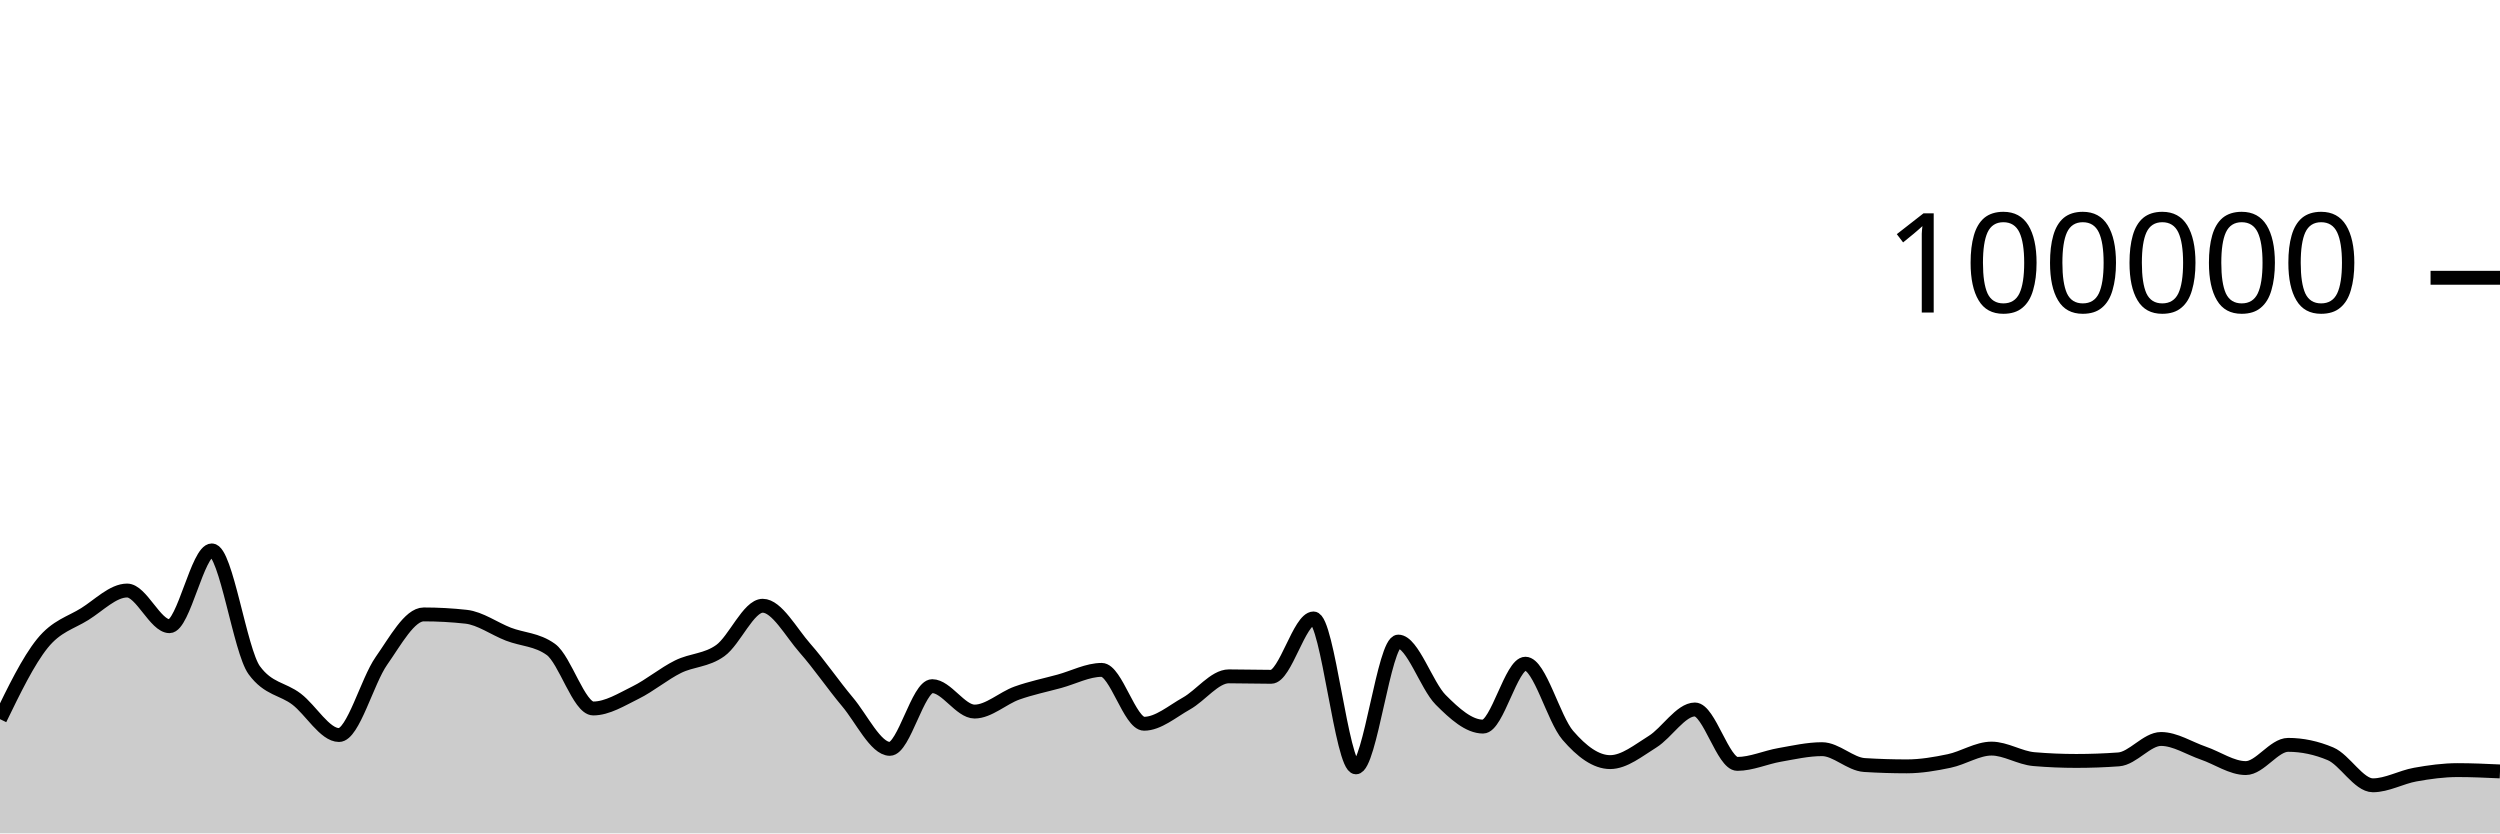
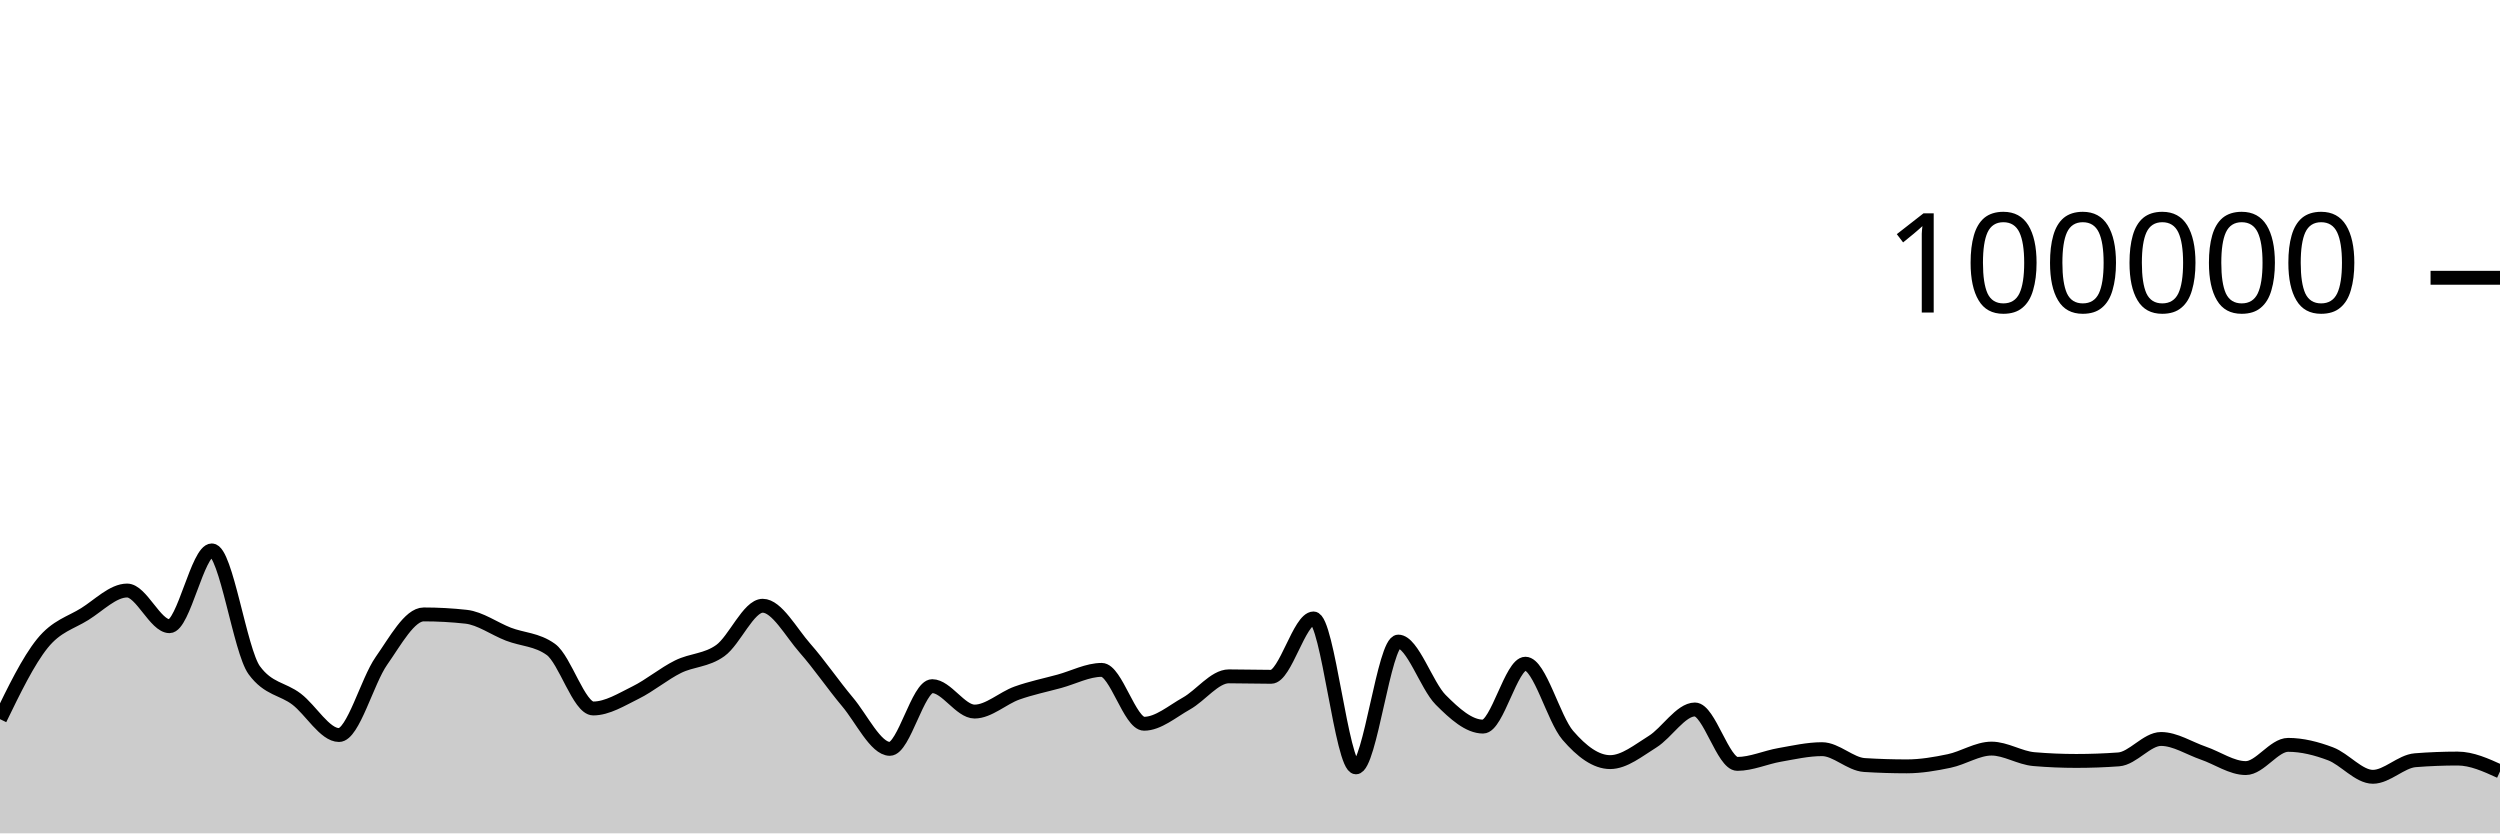
<svg xmlns="http://www.w3.org/2000/svg" viewBox="0 0 180 60">
  <g transform="translate(0,20)">
-     <path class="area" fill="rgba(0, 0, 0, 0.2)" d="M0,31.778C1.017,29.684,2.034,27.589,3.051,26.328C4.068,25.067,5.085,24.849,6.102,24.214C7.119,23.579,8.136,22.518,9.153,22.518C10.169,22.518,11.186,25.086,12.203,25.086C13.22,25.086,14.237,19.628,15.254,19.628C16.271,19.628,17.288,26.863,18.305,28.254C19.322,29.644,20.339,29.561,21.356,30.339C22.373,31.117,23.39,32.922,24.407,32.922C25.424,32.922,26.441,29.034,27.458,27.587C28.475,26.139,29.492,24.238,30.508,24.238C31.525,24.238,32.542,24.294,33.559,24.406C34.576,24.518,35.593,25.27,36.61,25.662C37.627,26.054,38.644,26.027,39.661,26.758C40.678,27.489,41.695,31.01,42.712,31.01C43.729,31.01,44.746,30.366,45.763,29.865C46.78,29.364,47.797,28.509,48.814,28.005C49.831,27.501,50.847,27.573,51.864,26.841C52.881,26.109,53.898,23.614,54.915,23.614C55.932,23.614,56.949,25.522,57.966,26.675C58.983,27.828,60,29.324,61.017,30.531C62.034,31.738,63.051,33.918,64.068,33.918C65.085,33.918,66.102,29.403,67.119,29.403C68.136,29.403,69.153,31.233,70.169,31.233C71.186,31.233,72.203,30.264,73.22,29.9C74.237,29.537,75.254,29.332,76.271,29.054C77.288,28.776,78.305,28.232,79.322,28.232C80.339,28.232,81.356,32.11,82.373,32.11C83.39,32.11,84.407,31.22,85.424,30.651C86.441,30.082,87.458,28.697,88.475,28.697C89.492,28.697,90.508,28.73,91.525,28.73C92.542,28.73,93.559,24.528,94.576,24.528C95.593,24.528,96.61,35.25,97.627,35.25C98.644,35.25,99.661,26.194,100.678,26.194C101.695,26.194,102.712,29.366,103.729,30.386C104.746,31.406,105.763,32.315,106.78,32.315C107.797,32.315,108.814,27.787,109.831,27.787C110.847,27.787,111.864,31.762,112.881,32.942C113.898,34.123,114.915,34.872,115.932,34.872C116.949,34.872,117.966,34.034,118.983,33.403C120,32.771,121.017,31.082,122.034,31.082C123.051,31.082,124.068,35,125.085,35C126.102,35,127.119,34.529,128.136,34.352C129.153,34.175,130.169,33.94,131.186,33.94C132.203,33.94,133.22,35.019,134.237,35.082C135.254,35.146,136.271,35.178,137.288,35.178C138.305,35.178,139.322,35.004,140.339,34.791C141.356,34.578,142.373,33.899,143.39,33.899C144.407,33.899,145.424,34.571,146.441,34.657C147.458,34.744,148.475,34.787,149.492,34.787C150.508,34.787,151.525,34.75,152.542,34.676C153.559,34.602,154.576,33.206,155.593,33.206C156.61,33.206,157.627,33.877,158.644,34.226C159.661,34.576,160.678,35.302,161.695,35.302C162.712,35.302,163.729,33.63,164.746,33.63C165.763,33.63,166.78,33.845,167.797,34.274C168.814,34.704,169.831,36.542,170.847,36.542C171.864,36.542,172.881,35.953,173.898,35.771C174.915,35.588,175.932,35.448,176.949,35.448C177.966,35.448,178.983,35.495,180,35.542L180,40C178.983,40,177.966,40,176.949,40C175.932,40,174.915,40,173.898,40C172.881,40,171.864,40,170.847,40C169.831,40,168.814,40,167.797,40C166.78,40,165.763,40,164.746,40C163.729,40,162.712,40,161.695,40C160.678,40,159.661,40,158.644,40C157.627,40,156.61,40,155.593,40C154.576,40,153.559,40,152.542,40C151.525,40,150.508,40,149.492,40C148.475,40,147.458,40,146.441,40C145.424,40,144.407,40,143.39,40C142.373,40,141.356,40,140.339,40C139.322,40,138.305,40,137.288,40C136.271,40,135.254,40,134.237,40C133.22,40,132.203,40,131.186,40C130.169,40,129.153,40,128.136,40C127.119,40,126.102,40,125.085,40C124.068,40,123.051,40,122.034,40C121.017,40,120,40,118.983,40C117.966,40,116.949,40,115.932,40C114.915,40,113.898,40,112.881,40C111.864,40,110.847,40,109.831,40C108.814,40,107.797,40,106.78,40C105.763,40,104.746,40,103.729,40C102.712,40,101.695,40,100.678,40C99.661,40,98.644,40,97.627,40C96.61,40,95.593,40,94.576,40C93.559,40,92.542,40,91.525,40C90.508,40,89.492,40,88.475,40C87.458,40,86.441,40,85.424,40C84.407,40,83.39,40,82.373,40C81.356,40,80.339,40,79.322,40C78.305,40,77.288,40,76.271,40C75.254,40,74.237,40,73.22,40C72.203,40,71.186,40,70.169,40C69.153,40,68.136,40,67.119,40C66.102,40,65.085,40,64.068,40C63.051,40,62.034,40,61.017,40C60,40,58.983,40,57.966,40C56.949,40,55.932,40,54.915,40C53.898,40,52.881,40,51.864,40C50.847,40,49.831,40,48.814,40C47.797,40,46.78,40,45.763,40C44.746,40,43.729,40,42.712,40C41.695,40,40.678,40,39.661,40C38.644,40,37.627,40,36.61,40C35.593,40,34.576,40,33.559,40C32.542,40,31.525,40,30.508,40C29.492,40,28.475,40,27.458,40C26.441,40,25.424,40,24.407,40C23.39,40,22.373,40,21.356,40C20.339,40,19.322,40,18.305,40C17.288,40,16.271,40,15.254,40C14.237,40,13.22,40,12.203,40C11.186,40,10.169,40,9.153,40C8.136,40,7.119,40,6.102,40C5.085,40,4.068,40,3.051,40C2.034,40,1.017,40,0,40Z" />
-     <path class="line" stroke="black" fill="none" d="M0,31.778C1.017,29.684,2.034,27.589,3.051,26.328C4.068,25.067,5.085,24.849,6.102,24.214C7.119,23.579,8.136,22.518,9.153,22.518C10.169,22.518,11.186,25.086,12.203,25.086C13.22,25.086,14.237,19.628,15.254,19.628C16.271,19.628,17.288,26.863,18.305,28.254C19.322,29.644,20.339,29.561,21.356,30.339C22.373,31.117,23.39,32.922,24.407,32.922C25.424,32.922,26.441,29.034,27.458,27.587C28.475,26.139,29.492,24.238,30.508,24.238C31.525,24.238,32.542,24.294,33.559,24.406C34.576,24.518,35.593,25.27,36.61,25.662C37.627,26.054,38.644,26.027,39.661,26.758C40.678,27.489,41.695,31.01,42.712,31.01C43.729,31.01,44.746,30.366,45.763,29.865C46.78,29.364,47.797,28.509,48.814,28.005C49.831,27.501,50.847,27.573,51.864,26.841C52.881,26.109,53.898,23.614,54.915,23.614C55.932,23.614,56.949,25.522,57.966,26.675C58.983,27.828,60,29.324,61.017,30.531C62.034,31.738,63.051,33.918,64.068,33.918C65.085,33.918,66.102,29.403,67.119,29.403C68.136,29.403,69.153,31.233,70.169,31.233C71.186,31.233,72.203,30.264,73.22,29.9C74.237,29.537,75.254,29.332,76.271,29.054C77.288,28.776,78.305,28.232,79.322,28.232C80.339,28.232,81.356,32.11,82.373,32.11C83.39,32.11,84.407,31.22,85.424,30.651C86.441,30.082,87.458,28.697,88.475,28.697C89.492,28.697,90.508,28.73,91.525,28.73C92.542,28.73,93.559,24.528,94.576,24.528C95.593,24.528,96.61,35.25,97.627,35.25C98.644,35.25,99.661,26.194,100.678,26.194C101.695,26.194,102.712,29.366,103.729,30.386C104.746,31.406,105.763,32.315,106.78,32.315C107.797,32.315,108.814,27.787,109.831,27.787C110.847,27.787,111.864,31.762,112.881,32.942C113.898,34.123,114.915,34.872,115.932,34.872C116.949,34.872,117.966,34.034,118.983,33.403C120,32.771,121.017,31.082,122.034,31.082C123.051,31.082,124.068,35,125.085,35C126.102,35,127.119,34.529,128.136,34.352C129.153,34.175,130.169,33.94,131.186,33.94C132.203,33.94,133.22,35.019,134.237,35.082C135.254,35.146,136.271,35.178,137.288,35.178C138.305,35.178,139.322,35.004,140.339,34.791C141.356,34.578,142.373,33.899,143.39,33.899C144.407,33.899,145.424,34.571,146.441,34.657C147.458,34.744,148.475,34.787,149.492,34.787C150.508,34.787,151.525,34.75,152.542,34.676C153.559,34.602,154.576,33.206,155.593,33.206C156.61,33.206,157.627,33.877,158.644,34.226C159.661,34.576,160.678,35.302,161.695,35.302C162.712,35.302,163.729,33.63,164.746,33.63C165.763,33.63,166.78,33.845,167.797,34.274C168.814,34.704,169.831,36.542,170.847,36.542C171.864,36.542,172.881,35.953,173.898,35.771C174.915,35.588,175.932,35.448,176.949,35.448C177.966,35.448,178.983,35.495,180,35.542" />
+     <path class="area" fill="rgba(0, 0, 0, 0.2)" d="M0,31.778C1.017,29.684,2.034,27.589,3.051,26.328C4.068,25.067,5.085,24.849,6.102,24.214C7.119,23.579,8.136,22.518,9.153,22.518C10.169,22.518,11.186,25.086,12.203,25.086C13.22,25.086,14.237,19.628,15.254,19.628C16.271,19.628,17.288,26.863,18.305,28.254C19.322,29.644,20.339,29.561,21.356,30.339C22.373,31.117,23.39,32.922,24.407,32.922C25.424,32.922,26.441,29.034,27.458,27.587C28.475,26.139,29.492,24.238,30.508,24.238C31.525,24.238,32.542,24.294,33.559,24.406C34.576,24.518,35.593,25.27,36.61,25.662C37.627,26.054,38.644,26.027,39.661,26.758C40.678,27.489,41.695,31.01,42.712,31.01C43.729,31.01,44.746,30.366,45.763,29.865C46.78,29.364,47.797,28.509,48.814,28.005C49.831,27.501,50.847,27.573,51.864,26.841C52.881,26.109,53.898,23.614,54.915,23.614C55.932,23.614,56.949,25.522,57.966,26.675C58.983,27.828,60,29.324,61.017,30.531C62.034,31.738,63.051,33.918,64.068,33.918C65.085,33.918,66.102,29.403,67.119,29.403C68.136,29.403,69.153,31.233,70.169,31.233C71.186,31.233,72.203,30.264,73.22,29.9C74.237,29.537,75.254,29.332,76.271,29.054C77.288,28.776,78.305,28.232,79.322,28.232C80.339,28.232,81.356,32.11,82.373,32.11C83.39,32.11,84.407,31.22,85.424,30.651C86.441,30.082,87.458,28.697,88.475,28.697C89.492,28.697,90.508,28.73,91.525,28.73C92.542,28.73,93.559,24.528,94.576,24.528C95.593,24.528,96.61,35.25,97.627,35.25C98.644,35.25,99.661,26.194,100.678,26.194C101.695,26.194,102.712,29.366,103.729,30.386C104.746,31.406,105.763,32.315,106.78,32.315C107.797,32.315,108.814,27.787,109.831,27.787C110.847,27.787,111.864,31.762,112.881,32.942C113.898,34.123,114.915,34.872,115.932,34.872C116.949,34.872,117.966,34.034,118.983,33.403C120,32.771,121.017,31.082,122.034,31.082C123.051,31.082,124.068,35,125.085,35C126.102,35,127.119,34.529,128.136,34.352C129.153,34.175,130.169,33.94,131.186,33.94C132.203,33.94,133.22,35.019,134.237,35.082C135.254,35.146,136.271,35.178,137.288,35.178C138.305,35.178,139.322,35.004,140.339,34.791C141.356,34.578,142.373,33.899,143.39,33.899C144.407,33.899,145.424,34.571,146.441,34.657C147.458,34.744,148.475,34.787,149.492,34.787C150.508,34.787,151.525,34.75,152.542,34.676C153.559,34.602,154.576,33.206,155.593,33.206C156.61,33.206,157.627,33.877,158.644,34.226C159.661,34.576,160.678,35.302,161.695,35.302C162.712,35.302,163.729,33.63,164.746,33.63C165.763,33.63,166.78,33.891,167.797,34.274C168.814,34.658,169.831,35.93,170.847,35.93C171.864,35.93,172.881,34.815,173.898,34.736C174.915,34.656,175.932,34.616,176.949,34.616C177.966,34.616,178.983,35.079,180,35.542L180,40C178.983,40,177.966,40,176.949,40C175.932,40,174.915,40,173.898,40C172.881,40,171.864,40,170.847,40C169.831,40,168.814,40,167.797,40C166.78,40,165.763,40,164.746,40C163.729,40,162.712,40,161.695,40C160.678,40,159.661,40,158.644,40C157.627,40,156.61,40,155.593,40C154.576,40,153.559,40,152.542,40C151.525,40,150.508,40,149.492,40C148.475,40,147.458,40,146.441,40C145.424,40,144.407,40,143.39,40C142.373,40,141.356,40,140.339,40C139.322,40,138.305,40,137.288,40C136.271,40,135.254,40,134.237,40C133.22,40,132.203,40,131.186,40C130.169,40,129.153,40,128.136,40C127.119,40,126.102,40,125.085,40C124.068,40,123.051,40,122.034,40C121.017,40,120,40,118.983,40C117.966,40,116.949,40,115.932,40C114.915,40,113.898,40,112.881,40C111.864,40,110.847,40,109.831,40C108.814,40,107.797,40,106.78,40C105.763,40,104.746,40,103.729,40C102.712,40,101.695,40,100.678,40C99.661,40,98.644,40,97.627,40C96.61,40,95.593,40,94.576,40C93.559,40,92.542,40,91.525,40C90.508,40,89.492,40,88.475,40C87.458,40,86.441,40,85.424,40C84.407,40,83.39,40,82.373,40C81.356,40,80.339,40,79.322,40C78.305,40,77.288,40,76.271,40C75.254,40,74.237,40,73.22,40C72.203,40,71.186,40,70.169,40C69.153,40,68.136,40,67.119,40C66.102,40,65.085,40,64.068,40C63.051,40,62.034,40,61.017,40C60,40,58.983,40,57.966,40C56.949,40,55.932,40,54.915,40C53.898,40,52.881,40,51.864,40C50.847,40,49.831,40,48.814,40C47.797,40,46.78,40,45.763,40C44.746,40,43.729,40,42.712,40C41.695,40,40.678,40,39.661,40C38.644,40,37.627,40,36.61,40C35.593,40,34.576,40,33.559,40C32.542,40,31.525,40,30.508,40C29.492,40,28.475,40,27.458,40C26.441,40,25.424,40,24.407,40C23.39,40,22.373,40,21.356,40C20.339,40,19.322,40,18.305,40C17.288,40,16.271,40,15.254,40C14.237,40,13.22,40,12.203,40C11.186,40,10.169,40,9.153,40C8.136,40,7.119,40,6.102,40C5.085,40,4.068,40,3.051,40C2.034,40,1.017,40,0,40Z" />
+     <path class="line" stroke="black" fill="none" d="M0,31.778C1.017,29.684,2.034,27.589,3.051,26.328C4.068,25.067,5.085,24.849,6.102,24.214C7.119,23.579,8.136,22.518,9.153,22.518C10.169,22.518,11.186,25.086,12.203,25.086C13.22,25.086,14.237,19.628,15.254,19.628C16.271,19.628,17.288,26.863,18.305,28.254C19.322,29.644,20.339,29.561,21.356,30.339C22.373,31.117,23.39,32.922,24.407,32.922C25.424,32.922,26.441,29.034,27.458,27.587C28.475,26.139,29.492,24.238,30.508,24.238C31.525,24.238,32.542,24.294,33.559,24.406C34.576,24.518,35.593,25.27,36.61,25.662C37.627,26.054,38.644,26.027,39.661,26.758C40.678,27.489,41.695,31.01,42.712,31.01C43.729,31.01,44.746,30.366,45.763,29.865C46.78,29.364,47.797,28.509,48.814,28.005C49.831,27.501,50.847,27.573,51.864,26.841C52.881,26.109,53.898,23.614,54.915,23.614C55.932,23.614,56.949,25.522,57.966,26.675C58.983,27.828,60,29.324,61.017,30.531C62.034,31.738,63.051,33.918,64.068,33.918C65.085,33.918,66.102,29.403,67.119,29.403C68.136,29.403,69.153,31.233,70.169,31.233C71.186,31.233,72.203,30.264,73.22,29.9C74.237,29.537,75.254,29.332,76.271,29.054C77.288,28.776,78.305,28.232,79.322,28.232C80.339,28.232,81.356,32.11,82.373,32.11C83.39,32.11,84.407,31.22,85.424,30.651C86.441,30.082,87.458,28.697,88.475,28.697C89.492,28.697,90.508,28.73,91.525,28.73C92.542,28.73,93.559,24.528,94.576,24.528C95.593,24.528,96.61,35.25,97.627,35.25C98.644,35.25,99.661,26.194,100.678,26.194C101.695,26.194,102.712,29.366,103.729,30.386C104.746,31.406,105.763,32.315,106.78,32.315C107.797,32.315,108.814,27.787,109.831,27.787C110.847,27.787,111.864,31.762,112.881,32.942C113.898,34.123,114.915,34.872,115.932,34.872C116.949,34.872,117.966,34.034,118.983,33.403C120,32.771,121.017,31.082,122.034,31.082C123.051,31.082,124.068,35,125.085,35C126.102,35,127.119,34.529,128.136,34.352C129.153,34.175,130.169,33.94,131.186,33.94C132.203,33.94,133.22,35.019,134.237,35.082C135.254,35.146,136.271,35.178,137.288,35.178C138.305,35.178,139.322,35.004,140.339,34.791C141.356,34.578,142.373,33.899,143.39,33.899C144.407,33.899,145.424,34.571,146.441,34.657C147.458,34.744,148.475,34.787,149.492,34.787C150.508,34.787,151.525,34.75,152.542,34.676C153.559,34.602,154.576,33.206,155.593,33.206C156.61,33.206,157.627,33.877,158.644,34.226C159.661,34.576,160.678,35.302,161.695,35.302C162.712,35.302,163.729,33.63,164.746,33.63C165.763,33.63,166.78,33.891,167.797,34.274C168.814,34.658,169.831,35.93,170.847,35.93C171.864,35.93,172.881,34.815,173.898,34.736C174.915,34.656,175.932,34.616,176.949,34.616C177.966,34.616,178.983,35.079,180,35.542" />
    <path class="axis-ceiling" stroke-width="1" stroke="black" fill="none" d="M175,0L180,0" />
    <text class="axis-ceiling-label" font-family="sans-serif" text-anchor="end" font-size="10px" x="170" y="2.5">100000</text>
  </g>
</svg>
